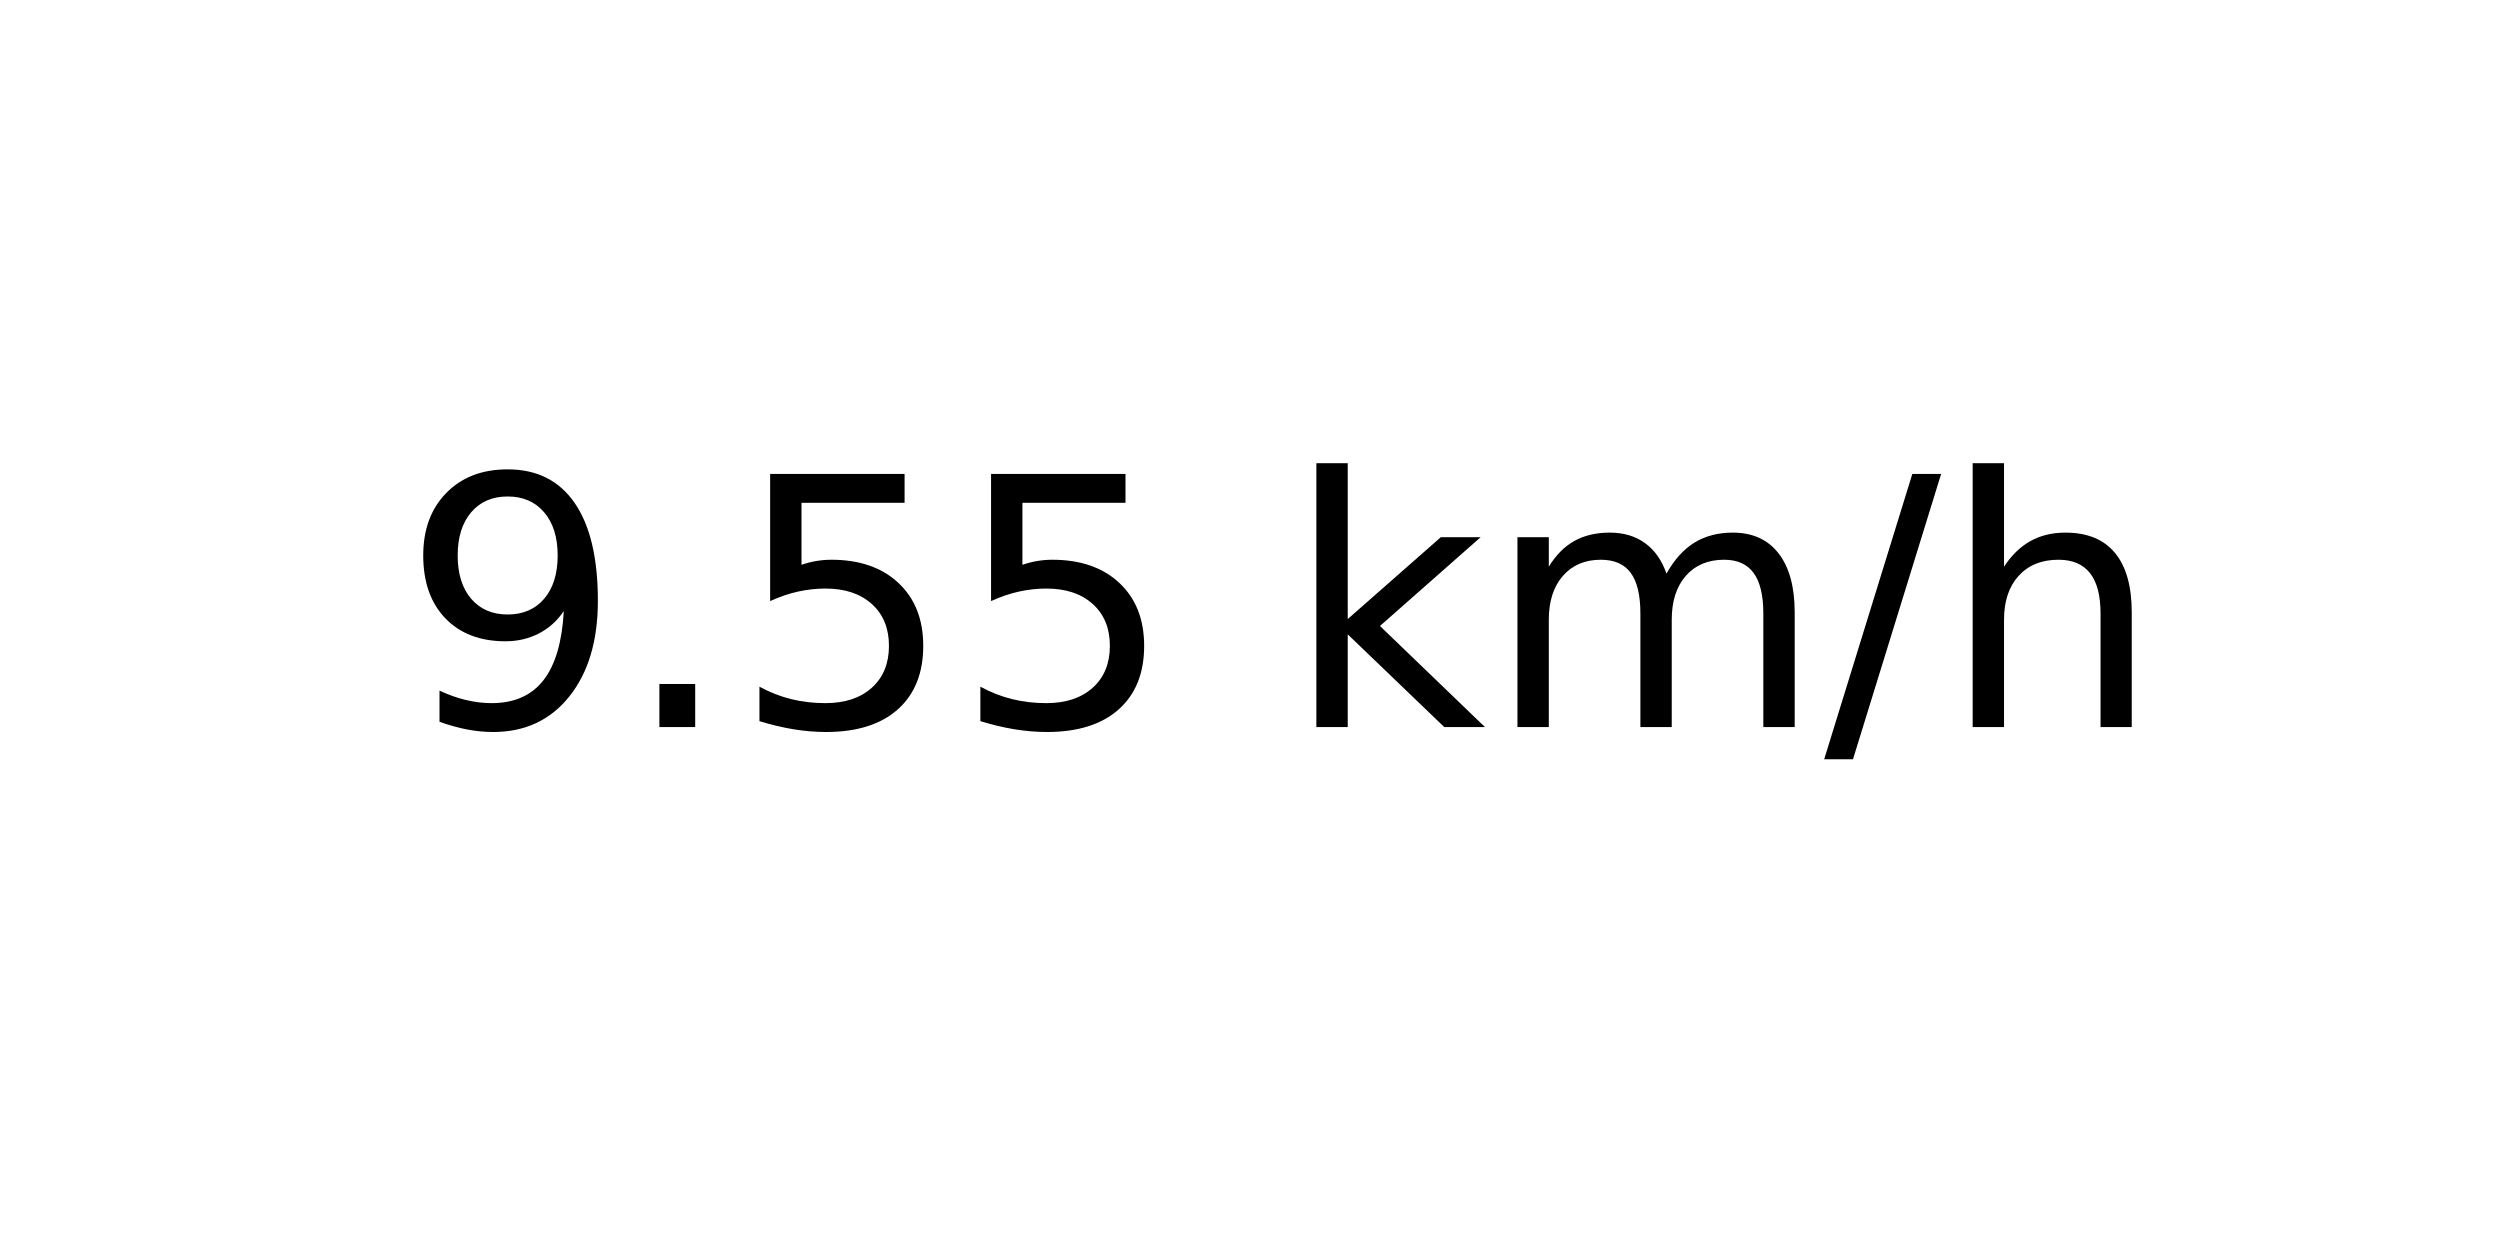
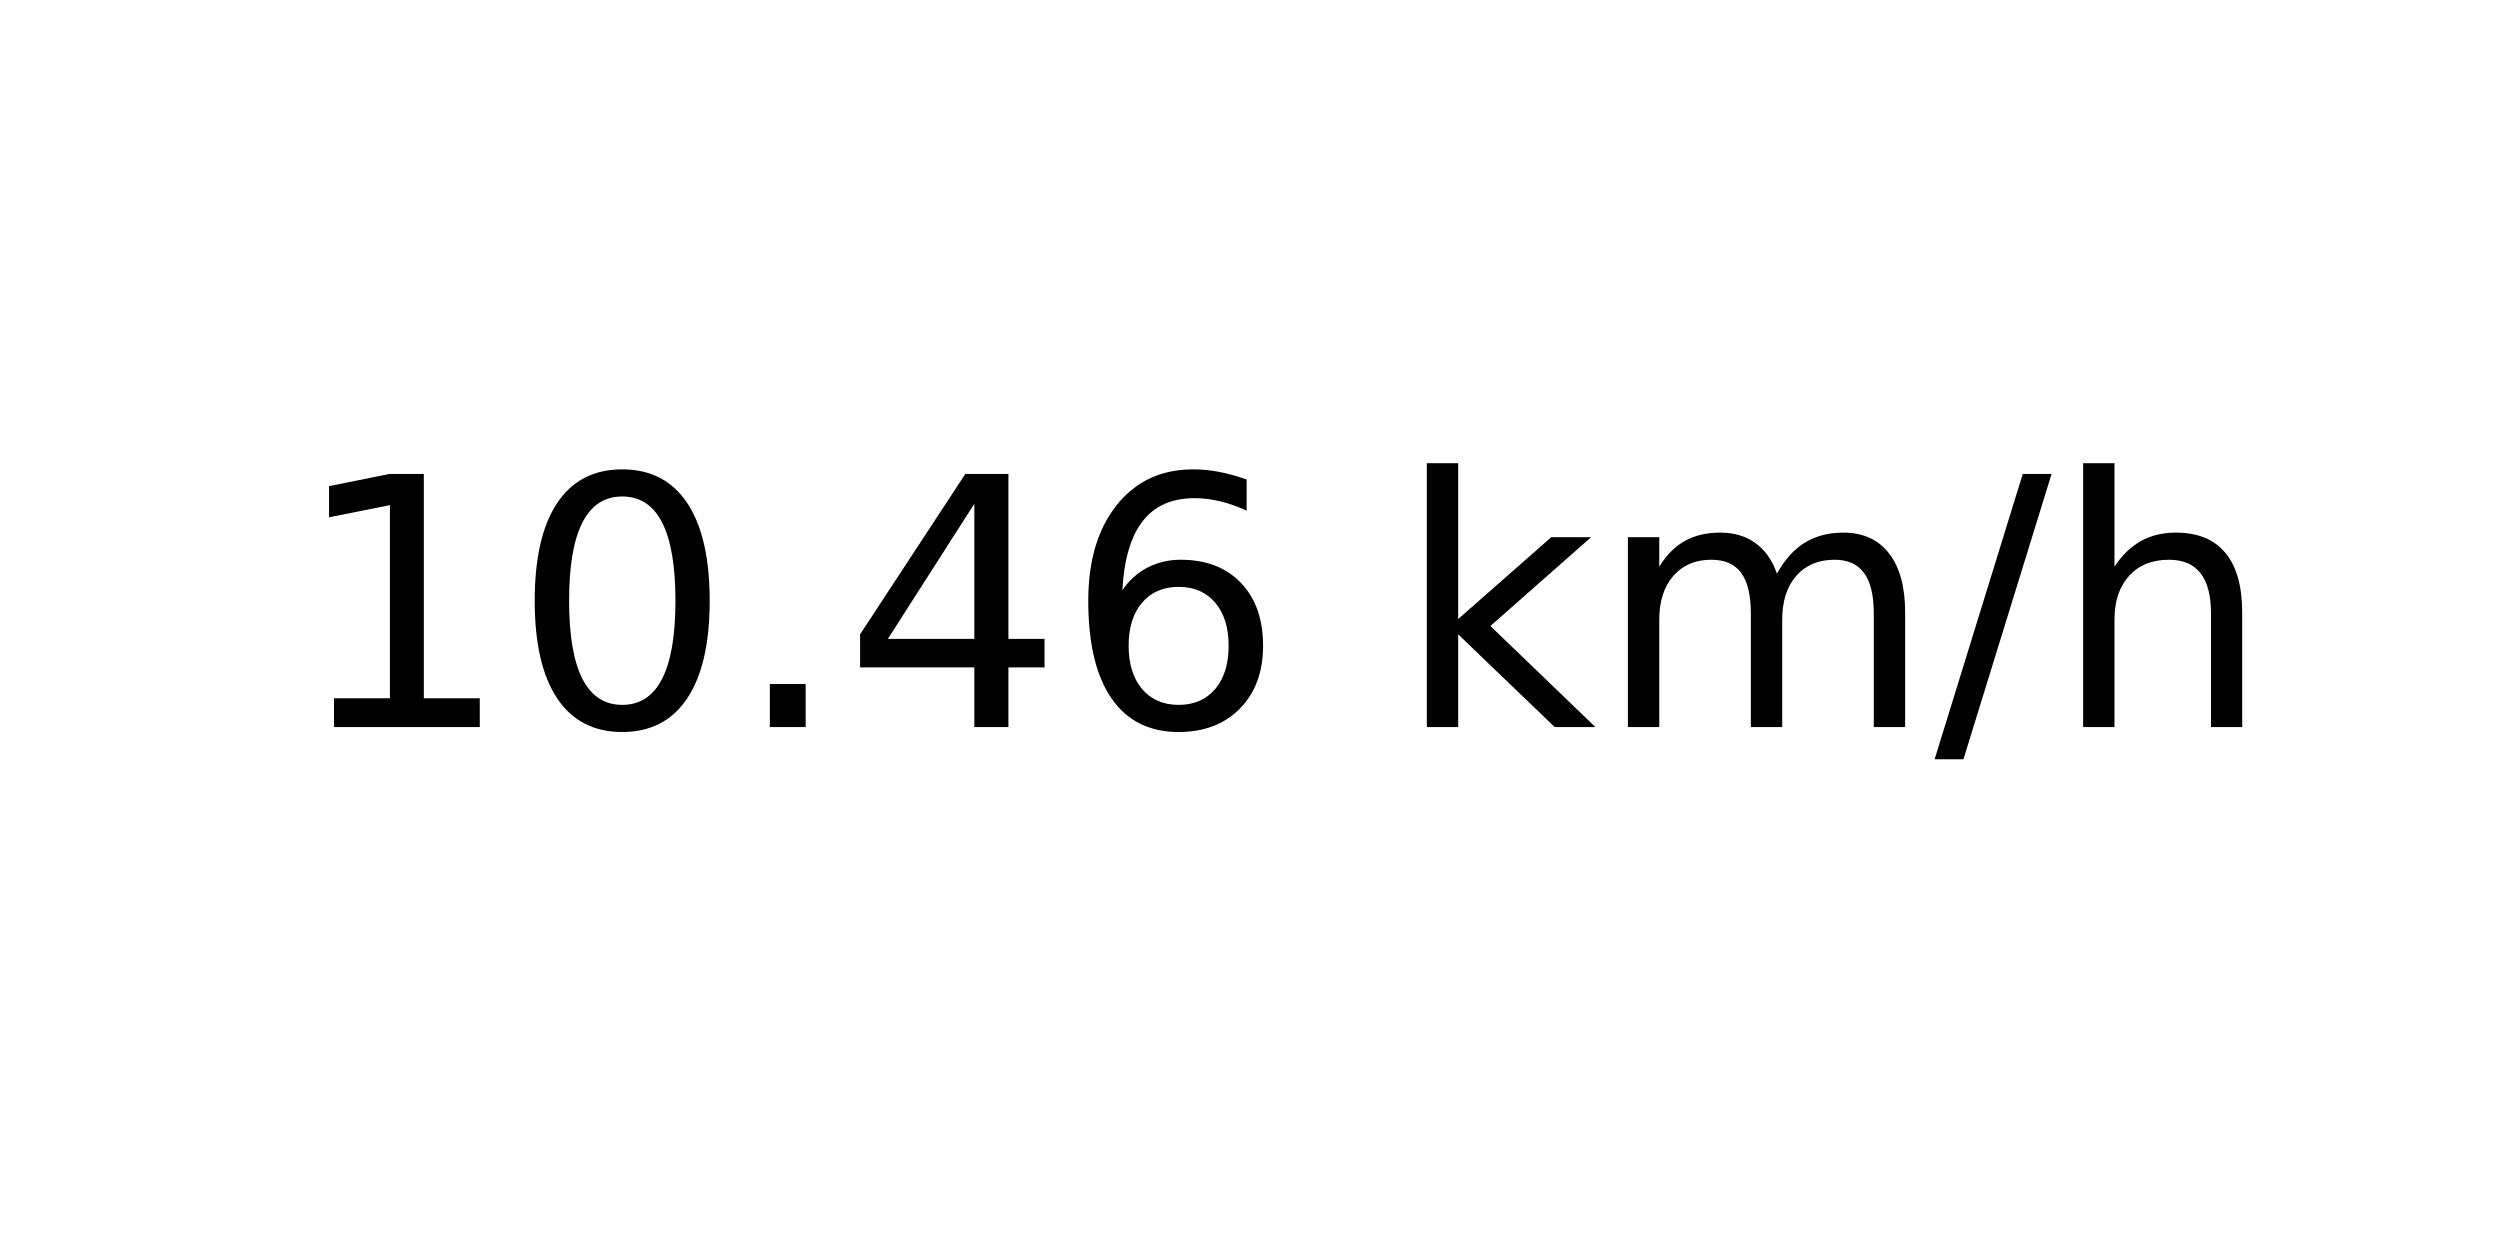
<svg xmlns="http://www.w3.org/2000/svg" xmlns:xlink="http://www.w3.org/1999/xlink" width="72pt" height="36pt" viewBox="0 0 72 36" version="1.1">
  <defs>
    <style type="text/css">*{stroke-linejoin: round; stroke-linecap: butt}</style>
  </defs>
  <g id="figure_1">
    <g id="axes_1">
      <g id="text_1">
-         <g transform="translate(11.55937 20.93937) scale(0.1 -0.1)">
+         <g transform="translate(8.378125 20.93937) scale(0.1 -0.1)">
          <defs>
-             <path id="DejaVuSans-39" d="M 703 97  L 703 672  Q 941 559 1184 500  Q 1428 441 1663 441  Q 2288 441 2617 861  Q 2947 1281 2994 2138  Q 2813 1869 2534 1725  Q 2256 1581 1919 1581  Q 1219 1581 811 2004  Q 403 2428 403 3163  Q 403 3881 828 4315  Q 1253 4750 1959 4750  Q 2769 4750 3195 4129  Q 3622 3509 3622 2328  Q 3622 1225 3098 567  Q 2575 -91 1691 -91  Q 1453 -91 1209 -44  Q 966 3 703 97  z M 1959 2075  Q 2384 2075 2632 2365  Q 2881 2656 2881 3163  Q 2881 3666 2632 3958  Q 2384 4250 1959 4250  Q 1534 4250 1286 3958  Q 1038 3666 1038 3163  Q 1038 2656 1286 2365  Q 1534 2075 1959 2075  z " transform="scale(0.015625)" />
+             <path id="DejaVuSans-31" d="M 794 531  L 1825 531  L 1825 4091  L 703 3866  L 703 4441  L 1819 4666  L 2450 4666  L 2450 531  L 3481 531  L 3481 0  L 794 0  L 794 531  z " transform="scale(0.015625)" />
+             <path id="DejaVuSans-30" d="M 2034 4250  Q 1547 4250 1301 3770  Q 1056 3291 1056 2328  Q 1056 1369 1301 889  Q 1547 409 2034 409  Q 2525 409 2770 889  Q 3016 1369 3016 2328  Q 3016 3291 2770 3770  Q 2525 4250 2034 4250  z M 2034 4750  Q 2819 4750 3233 4129  Q 3647 3509 3647 2328  Q 3647 1150 3233 529  Q 2819 -91 2034 -91  Q 1250 -91 836 529  Q 422 1150 422 2328  Q 422 3509 836 4129  Q 1250 4750 2034 4750  z " transform="scale(0.015625)" />
            <path id="DejaVuSans-2e" d="M 684 794  L 1344 794  L 1344 0  L 684 0  L 684 794  z " transform="scale(0.015625)" />
-             <path id="DejaVuSans-35" d="M 691 4666  L 3169 4666  L 3169 4134  L 1269 4134  L 1269 2991  Q 1406 3038 1543 3061  Q 1681 3084 1819 3084  Q 2600 3084 3056 2656  Q 3513 2228 3513 1497  Q 3513 744 3044 326  Q 2575 -91 1722 -91  Q 1428 -91 1123 -41  Q 819 9 494 109  L 494 744  Q 775 591 1075 516  Q 1375 441 1709 441  Q 2250 441 2565 725  Q 2881 1009 2881 1497  Q 2881 1984 2565 2268  Q 2250 2553 1709 2553  Q 1456 2553 1204 2497  Q 953 2441 691 2322  L 691 4666  z " transform="scale(0.015625)" />
+             <path id="DejaVuSans-34" d="M 2419 4116  L 825 1625  L 2419 1625  L 2419 4116  z M 2253 4666  L 3047 4666  L 3047 1625  L 3713 1625  L 3713 1100  L 3047 1100  L 3047 0  L 2419 0  L 2419 1100  L 313 1100  L 313 1709  L 2253 4666  z " transform="scale(0.015625)" />
+             <path id="DejaVuSans-36" d="M 2113 2584  Q 1688 2584 1439 2293  Q 1191 2003 1191 1497  Q 1191 994 1439 701  Q 1688 409 2113 409  Q 2538 409 2786 701  Q 3034 994 3034 1497  Q 3034 2003 2786 2293  Q 2538 2584 2113 2584  z M 3366 4563  L 3366 3988  Q 3128 4100 2886 4159  Q 2644 4219 2406 4219  Q 1781 4219 1451 3797  Q 1122 3375 1075 2522  Q 1259 2794 1537 2939  Q 1816 3084 2150 3084  Q 2853 3084 3261 2657  Q 3669 2231 3669 1497  Q 3669 778 3244 343  Q 2819 -91 2113 -91  Q 1303 -91 875 529  Q 447 1150 447 2328  Q 447 3434 972 4092  Q 1497 4750 2381 4750  Q 2619 4750 2861 4703  Q 3103 4656 3366 4563  z " transform="scale(0.015625)" />
            <path id="DejaVuSans-20" transform="scale(0.015625)" />
            <path id="DejaVuSans-6b" d="M 581 4863  L 1159 4863  L 1159 1991  L 2875 3500  L 3609 3500  L 1753 1863  L 3688 0  L 2938 0  L 1159 1709  L 1159 0  L 581 0  L 581 4863  z " transform="scale(0.015625)" />
            <path id="DejaVuSans-6d" d="M 3328 2828  Q 3544 3216 3844 3400  Q 4144 3584 4550 3584  Q 5097 3584 5394 3201  Q 5691 2819 5691 2113  L 5691 0  L 5113 0  L 5113 2094  Q 5113 2597 4934 2840  Q 4756 3084 4391 3084  Q 3944 3084 3684 2787  Q 3425 2491 3425 1978  L 3425 0  L 2847 0  L 2847 2094  Q 2847 2600 2669 2842  Q 2491 3084 2119 3084  Q 1678 3084 1418 2786  Q 1159 2488 1159 1978  L 1159 0  L 581 0  L 581 3500  L 1159 3500  L 1159 2956  Q 1356 3278 1631 3431  Q 1906 3584 2284 3584  Q 2666 3584 2933 3390  Q 3200 3197 3328 2828  z " transform="scale(0.015625)" />
            <path id="DejaVuSans-2f" d="M 1625 4666  L 2156 4666  L 531 -594  L 0 -594  L 1625 4666  z " transform="scale(0.015625)" />
            <path id="DejaVuSans-68" d="M 3513 2113  L 3513 0  L 2938 0  L 2938 2094  Q 2938 2591 2744 2837  Q 2550 3084 2163 3084  Q 1697 3084 1428 2787  Q 1159 2491 1159 1978  L 1159 0  L 581 0  L 581 4863  L 1159 4863  L 1159 2956  Q 1366 3272 1645 3428  Q 1925 3584 2291 3584  Q 2894 3584 3203 3211  Q 3513 2838 3513 2113  z " transform="scale(0.015625)" />
          </defs>
-           <use xlink:href="#DejaVuSans-39" />
-           <use xlink:href="#DejaVuSans-2e" x="63.623" />
-           <use xlink:href="#DejaVuSans-35" x="95.41" />
-           <use xlink:href="#DejaVuSans-35" x="159.033" />
-           <use xlink:href="#DejaVuSans-20" x="222.656" />
-           <use xlink:href="#DejaVuSans-6b" x="254.443" />
-           <use xlink:href="#DejaVuSans-6d" x="312.354" />
-           <use xlink:href="#DejaVuSans-2f" x="409.766" />
-           <use xlink:href="#DejaVuSans-68" x="443.457" />
+           <use xlink:href="#DejaVuSans-31" />
+           <use xlink:href="#DejaVuSans-30" x="63.623" />
+           <use xlink:href="#DejaVuSans-2e" x="127.246" />
+           <use xlink:href="#DejaVuSans-34" x="159.033" />
+           <use xlink:href="#DejaVuSans-36" x="222.656" />
+           <use xlink:href="#DejaVuSans-20" x="286.279" />
+           <use xlink:href="#DejaVuSans-6b" x="318.066" />
+           <use xlink:href="#DejaVuSans-6d" x="375.977" />
+           <use xlink:href="#DejaVuSans-2f" x="473.389" />
+           <use xlink:href="#DejaVuSans-68" x="507.08" />
        </g>
      </g>
    </g>
  </g>
</svg>
